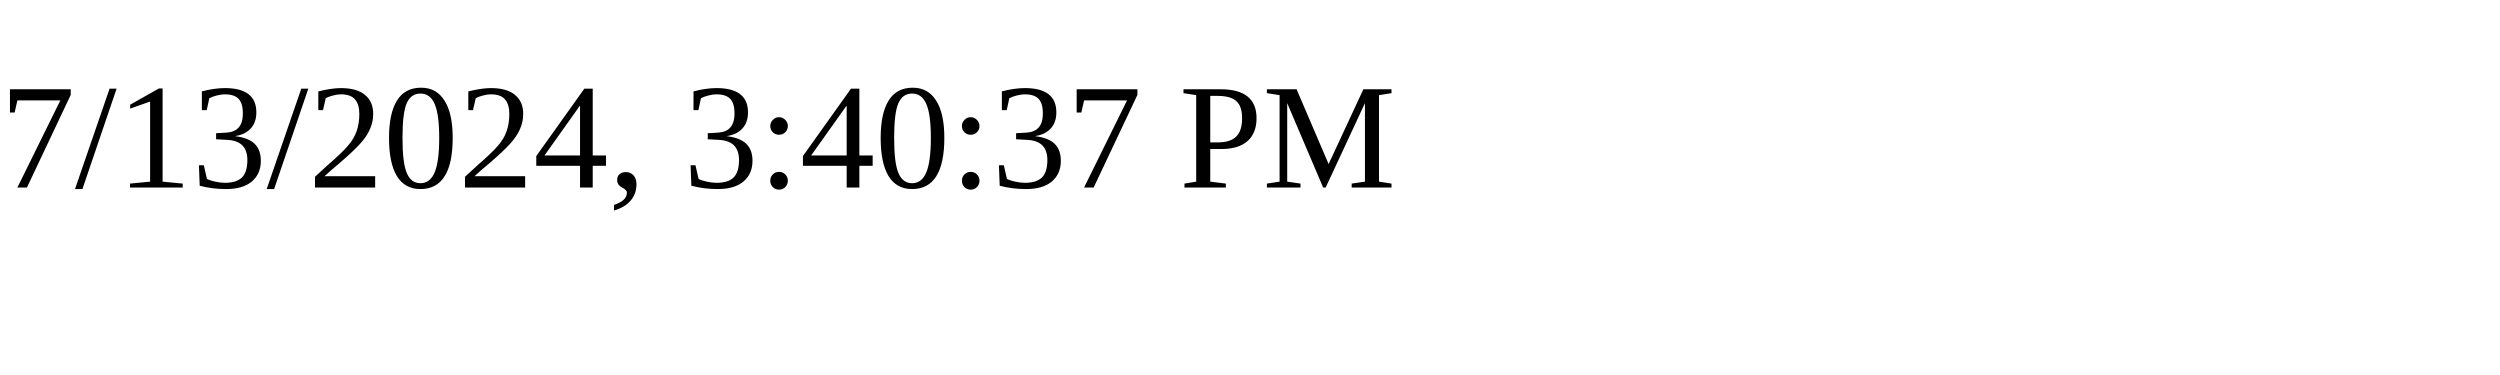
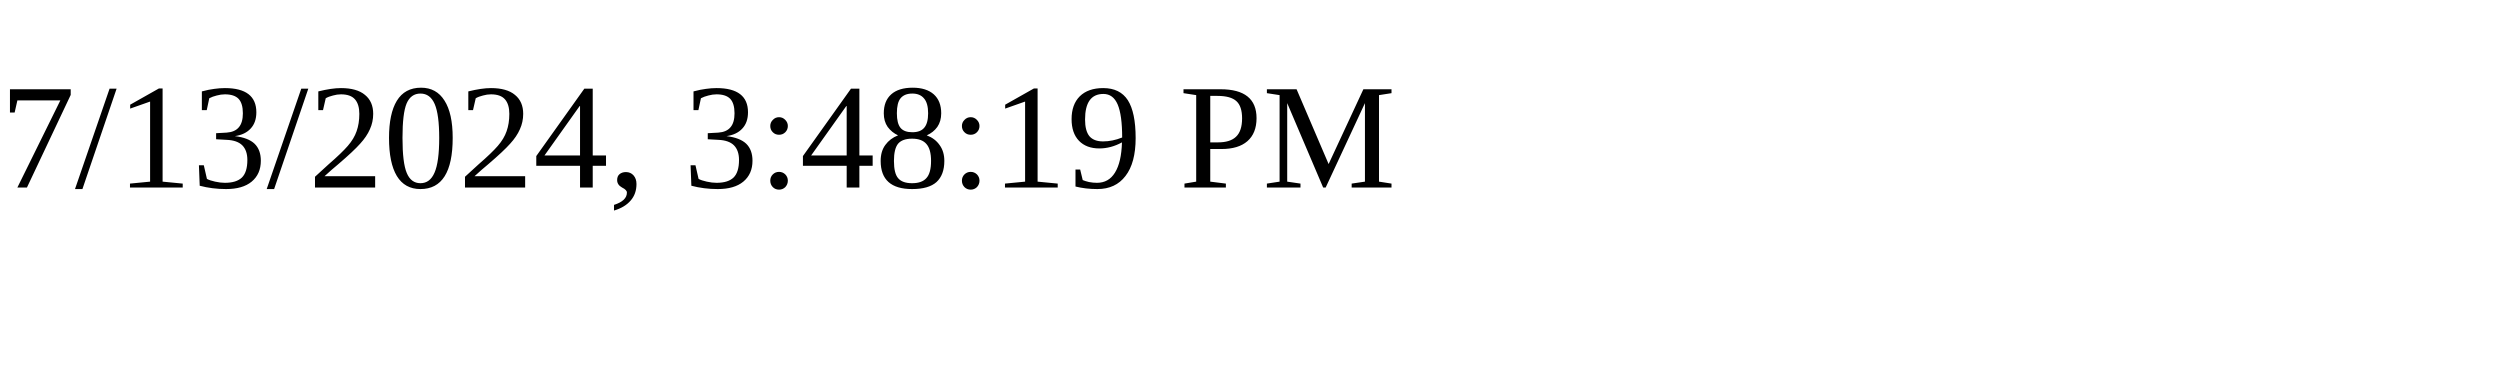
<svg xmlns="http://www.w3.org/2000/svg" height="30" width="200">
-   <text x="0" y="15">7/13/2024, 3:40:37 PM</text>
+   <text x="0" y="15">7/13/2024, 3:48:19 PM</text>
</svg>
